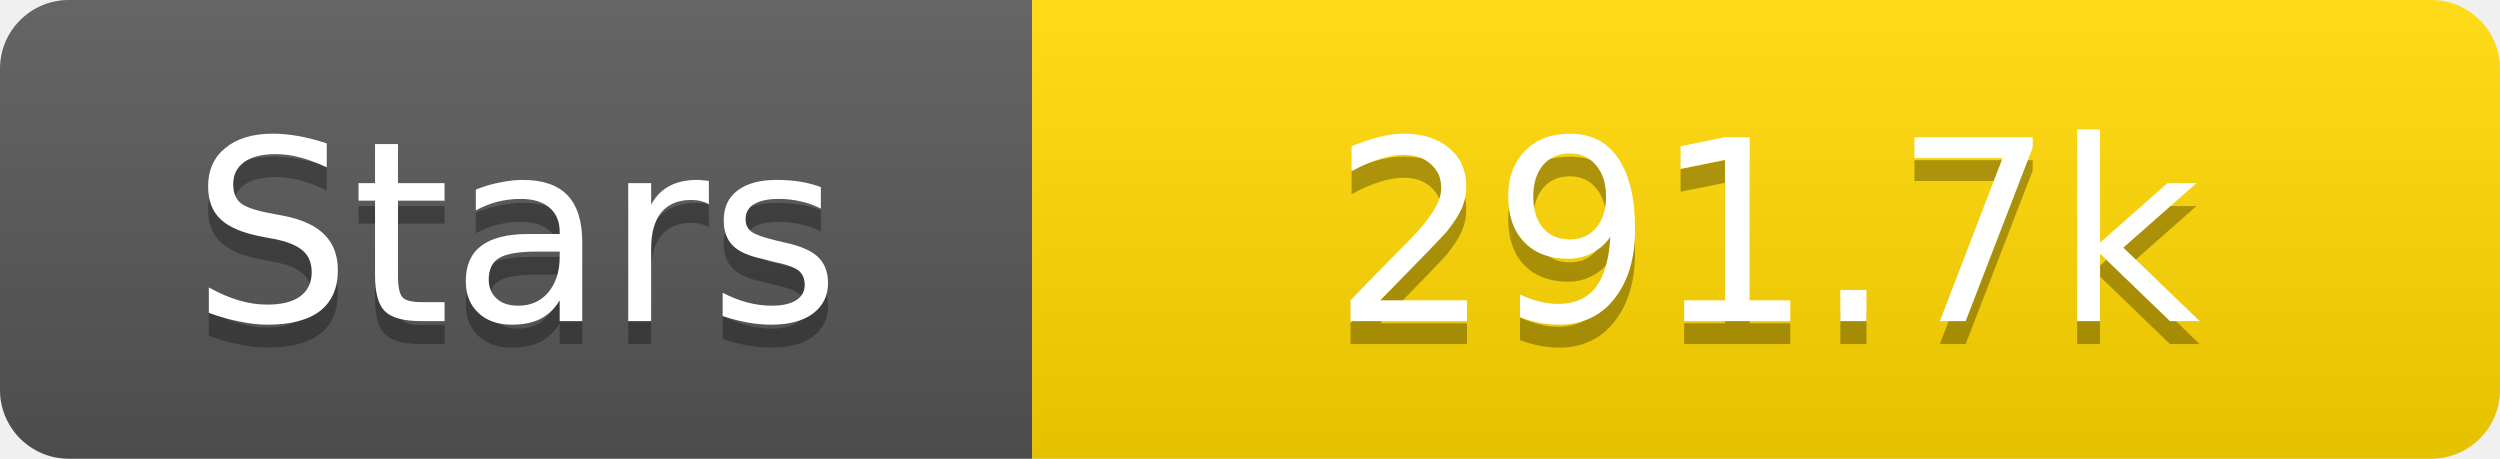
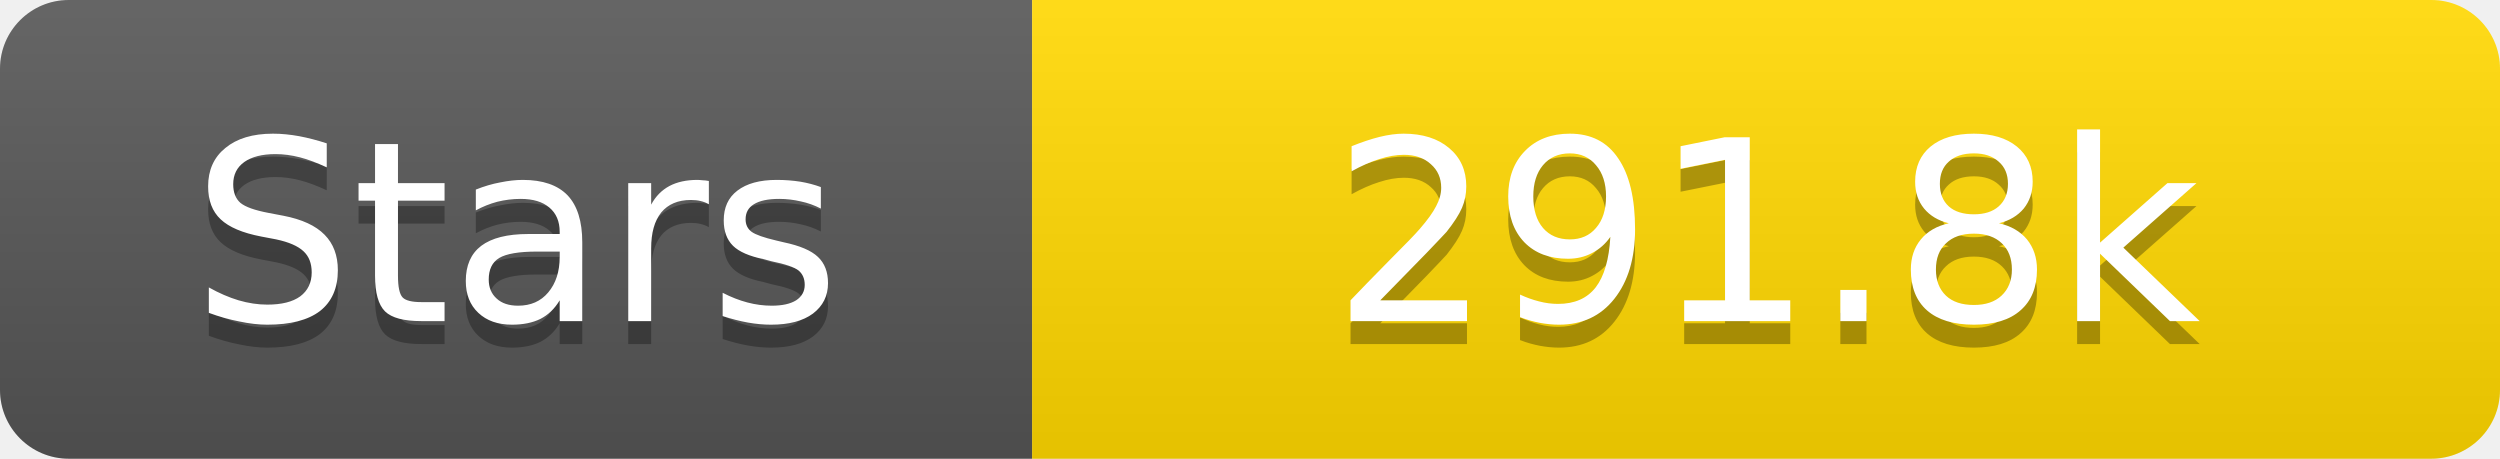
<svg xmlns="http://www.w3.org/2000/svg" width="109" height="20">
  <linearGradient id="s" x2="0" y2="100%">
    <stop offset="0" stop-color="#fff" stop-opacity=".1" />
    <stop offset="1" stop-opacity=".1" />
  </linearGradient>
  <clipPath id="r">
    <rect width="109" height="20" rx="3" fill="#fff" />
  </clipPath>
  <g clip-path="url(#r)">
    <rect width="45" height="20" fill="#555" />
    <rect x="45" width="64" height="20" fill="#ffd700" />
    <rect width="109" height="20" fill="url(#s)" />
  </g>
  <g fill="#fff" text-anchor="middle" font-family="Verdana,Geneva,DejaVu Sans,sans-serif" text-rendering="geometricPrecision" font-size="11">
    <text x="22.5" y="15" fill="#010101" fill-opacity=".3">Stars</text>
    <text x="22.5" y="14">Stars</text>
-     <text x="77.0" y="15" fill="#010101" fill-opacity=".3">291.7k</text>
-     <text x="77.0" y="14">291.7k</text>
+     <text x="77.0" y="15" fill="#010101" fill-opacity=".3">291.8k</text>
+     <text x="77.0" y="14">291.8k</text>
  </g>
</svg>
